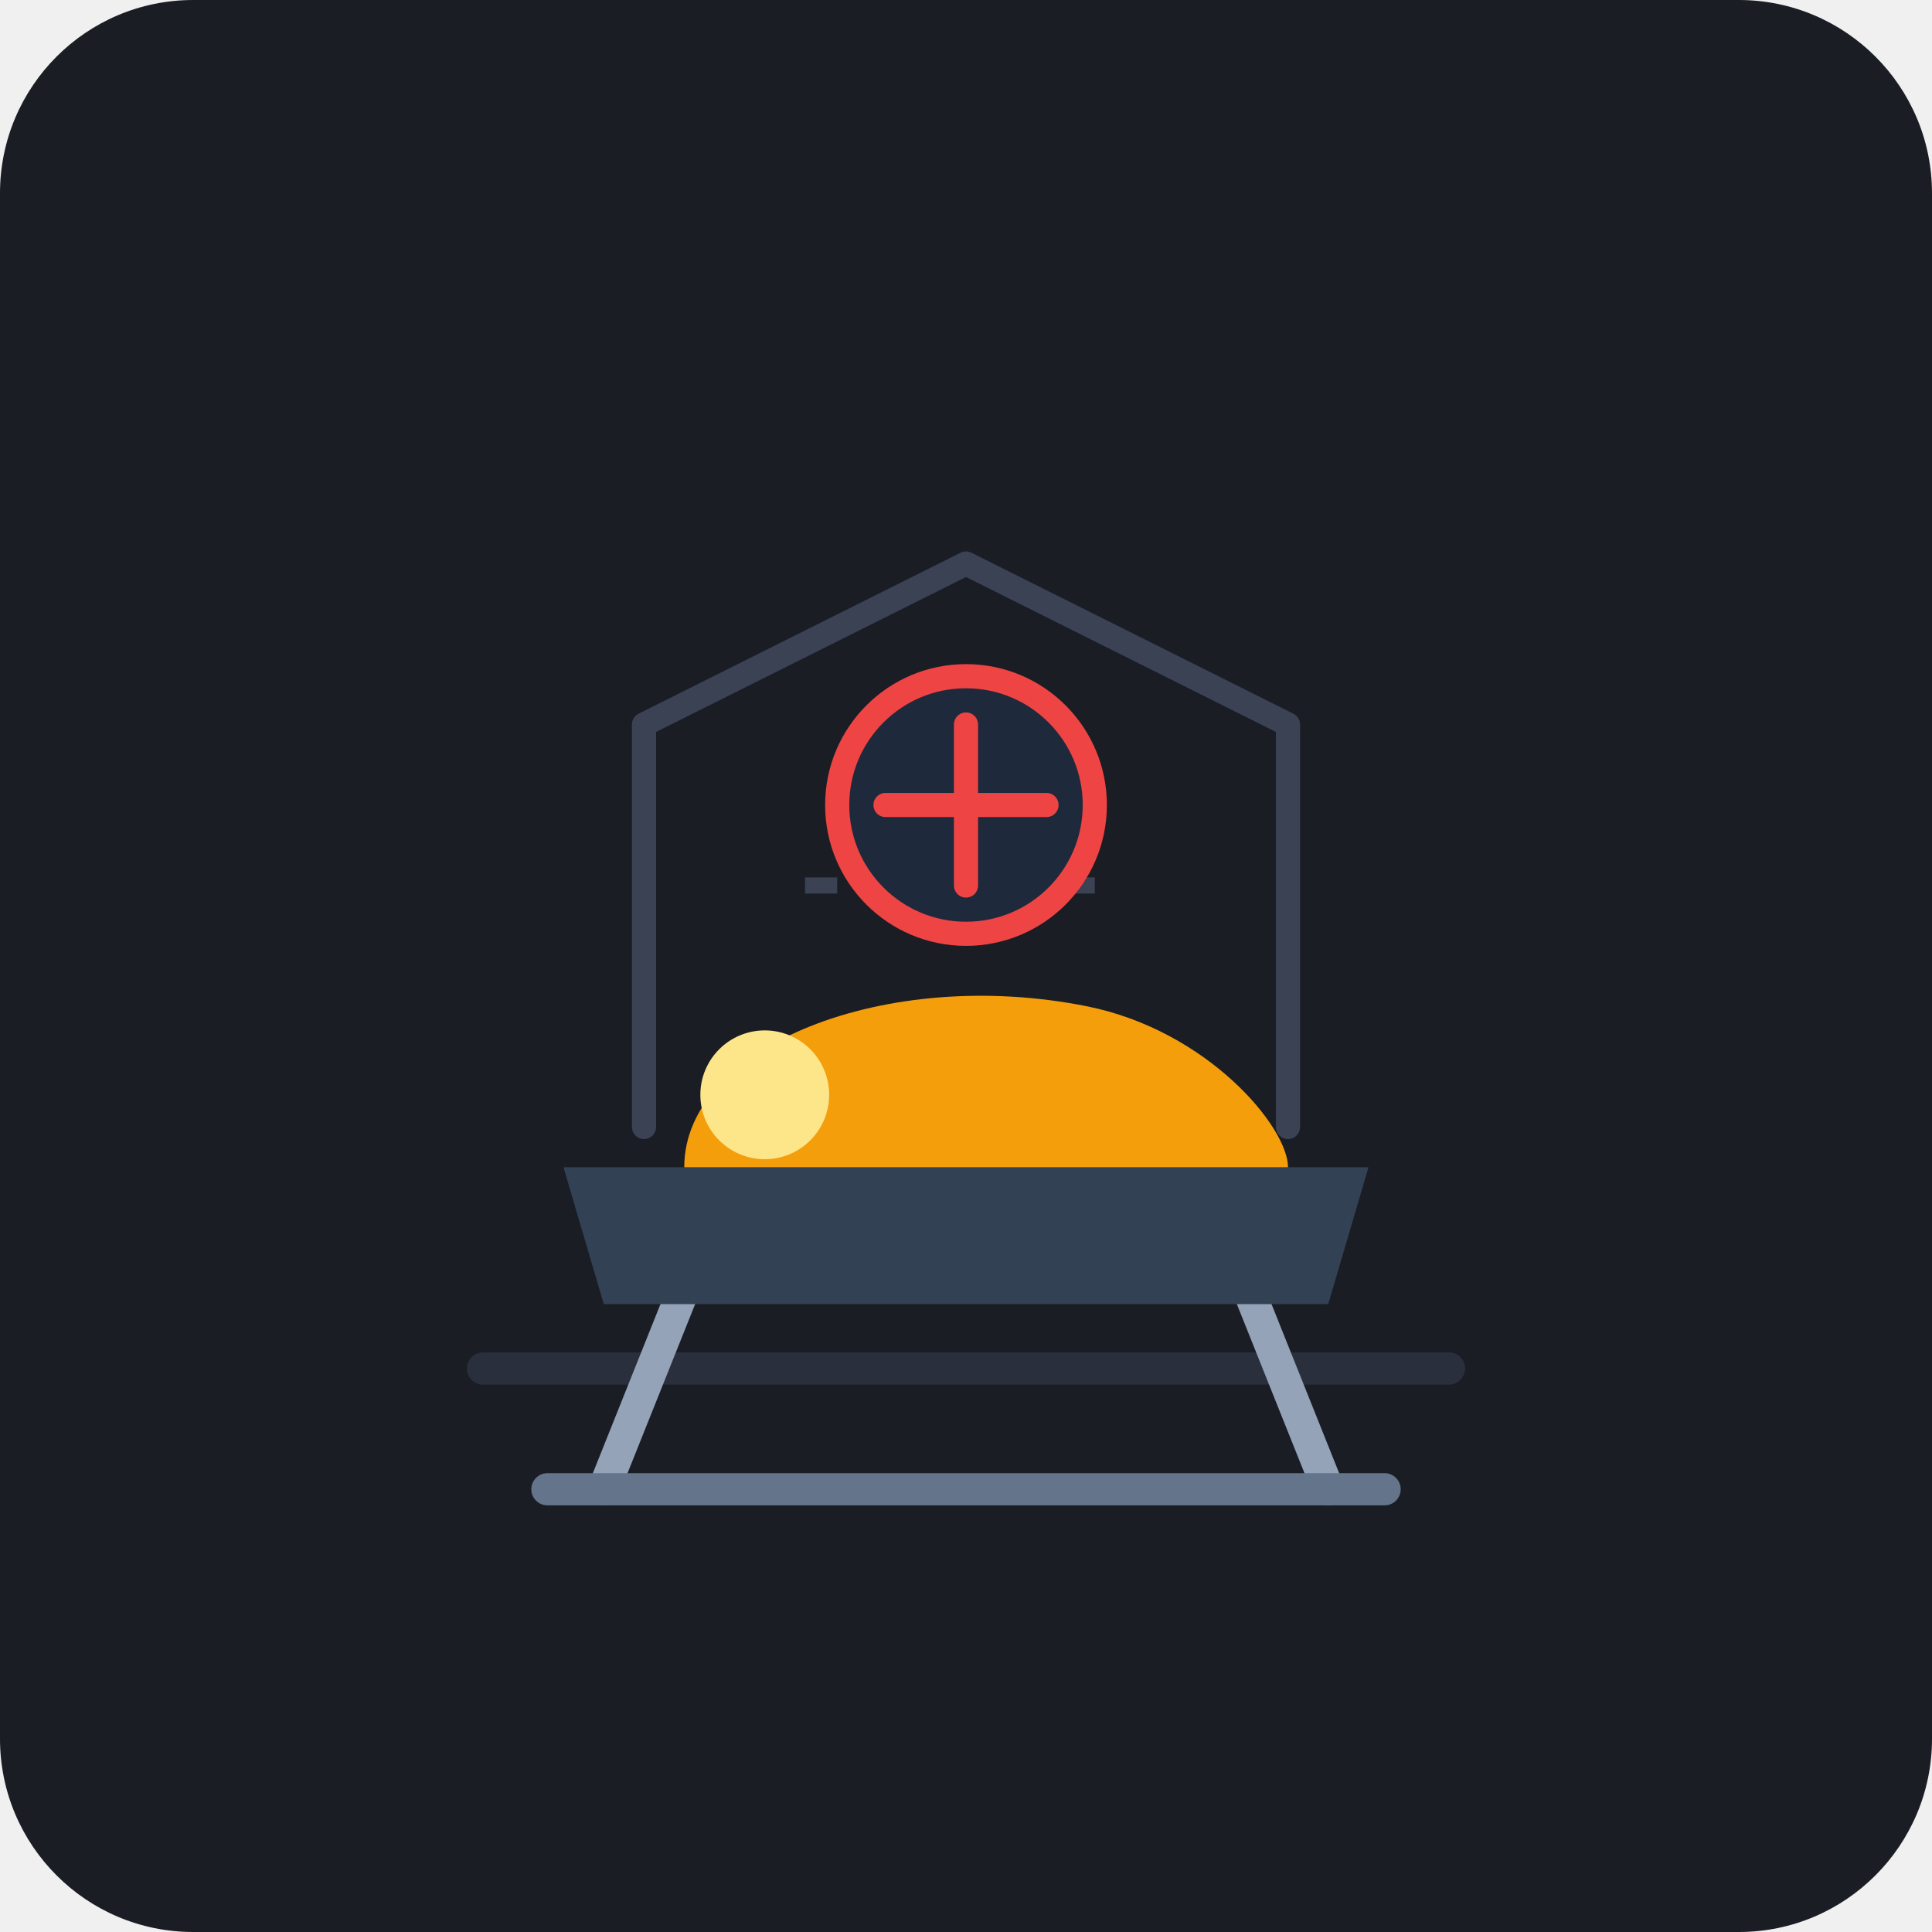
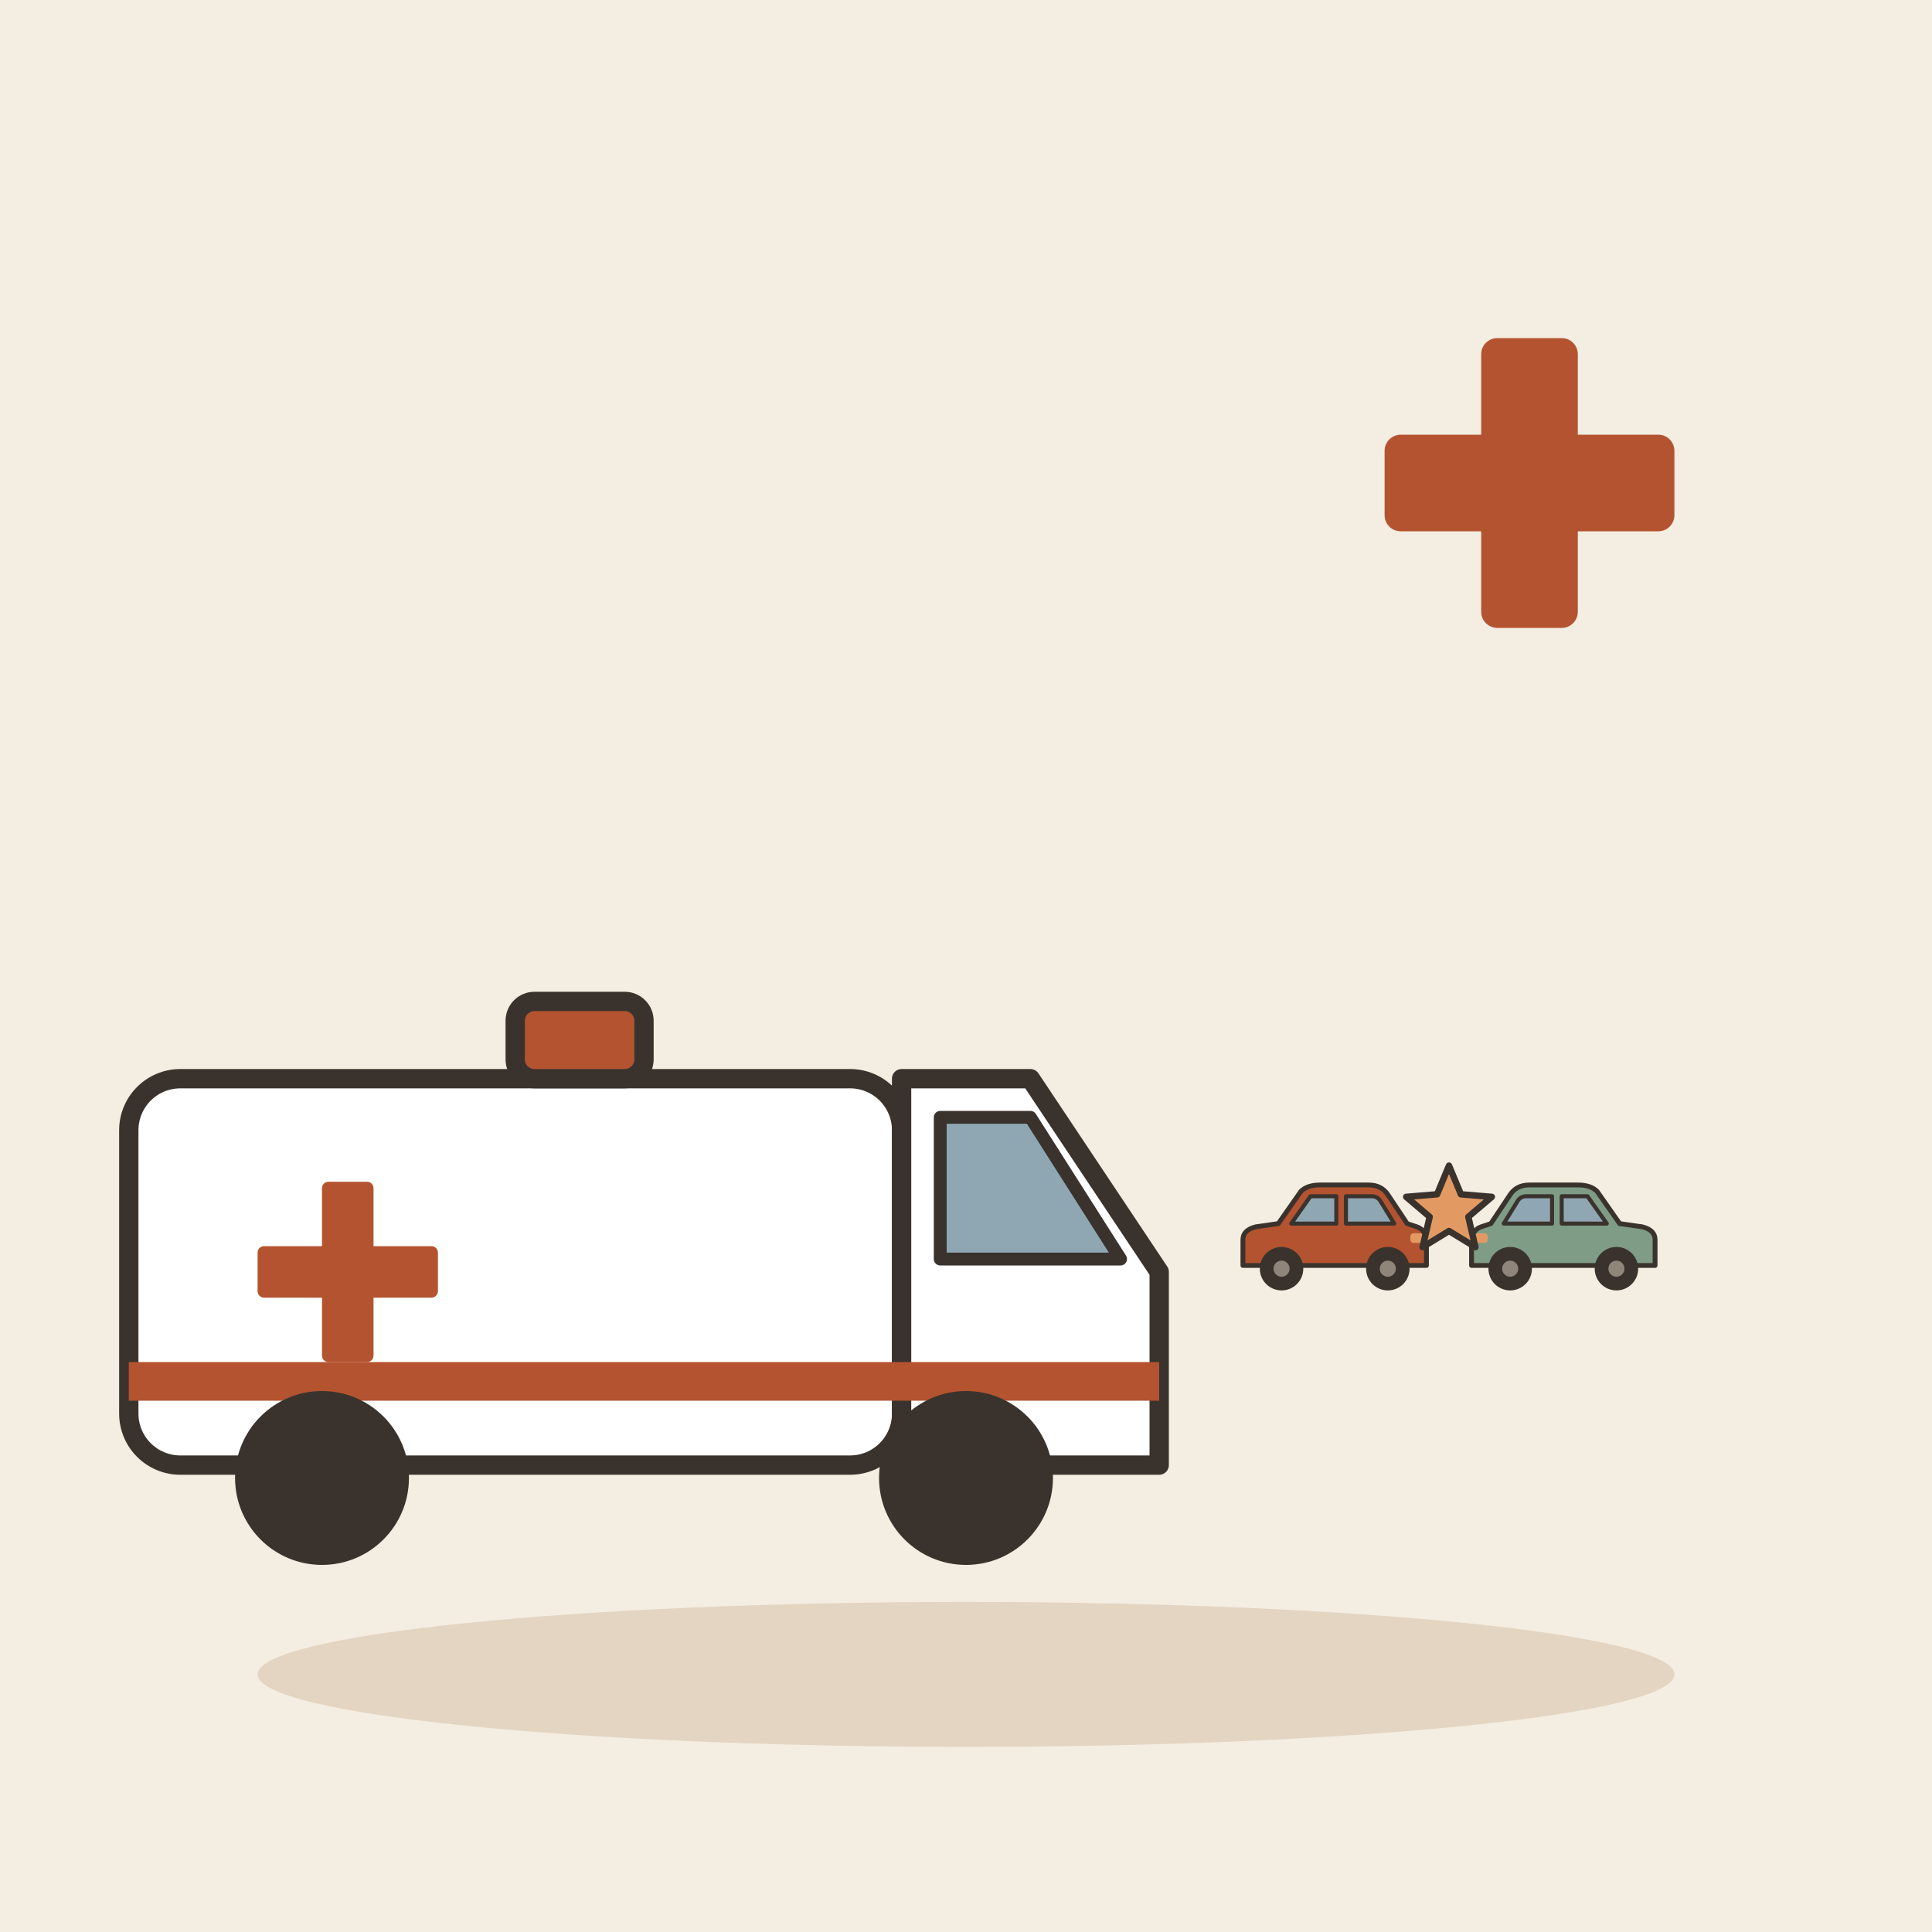
- <svg xmlns="http://www.w3.org/2000/svg" width="240" height="240" viewBox="0 0 240">
-   <rect width="240" height="240" rx="24" fill="#1A1D24" />
-   <path d="M60 170 L180 170" stroke="#2A2F3D" stroke-width="4" stroke-linecap="round" />
-   <path d="M80 140 L80 90 L120 70 L160 90 L160 140" fill="none" stroke="#3A4254" stroke-width="3" stroke-linecap="round" stroke-linejoin="round" />
-   <path d="M100 110 L140 110" stroke="#3A4254" stroke-width="2" stroke-dasharray="4 4" />
-   <path d="M85 160 L75 185" stroke="#94A3B8" stroke-width="4" stroke-linecap="round" />
-   <path d="M155 160 L165 185" stroke="#94A3B8" stroke-width="4" stroke-linecap="round" />
-   <line x1="68" y1="185" x2="172" y2="185" stroke="#64748B" stroke-width="4" stroke-linecap="round" />
-   <path d="M70 145 L170 145 L165 162 L75 162 Z" fill="#334155" />
-   <path d="M85 145 C85 130 110 120 135 125 C150 128 160 140 160 145 Z" fill="#F59E0B" />
-   <circle cx="95" cy="136" r="8" fill="#FDE68A" />
-   <circle cx="120" cy="100" r="16" fill="#1E293B" stroke="#EF4444" stroke-width="3" />
-   <path d="M120 90 L120 110 M110 100 L130 100" stroke="#EF4444" stroke-width="3" stroke-linecap="round" />
+ <svg xmlns="http://www.w3.org/2000/svg" viewBox="0 0 240 240" data-style="editorial">
+   <rect width="240" height="240" fill="#F4EDE2" />
+   <ellipse cx="120" cy="208" rx="88" ry="9" fill="#E3D5C1" />
+   <g transform="translate(80 190) scale(0.8 0.8)">
+     <rect x="-80" y="-70" width="120" height="60" rx="8" fill="#FFFFFF" stroke="#3A332D" stroke-width="3" stroke-linecap="round" stroke-linejoin="round" />
+     <path d="M40 -70L60 -70L80 -40L80 -10L40 -10Z" fill="#FFFFFF" stroke="#3A332D" stroke-width="3" stroke-linecap="round" stroke-linejoin="round" />
+     <path d="M46 -64L60 -64L74 -42L46 -42Z" fill="#8FA7B3" stroke="#3A332D" stroke-width="2" stroke-linecap="round" stroke-linejoin="round" />
+     <rect x="-50" y="-54" width="8" height="28" rx="1" fill="#B4532F" />
+     <rect x="-60" y="-44" width="28" height="8" rx="1" fill="#B4532F" />
+     <rect x="-80" y="-26" width="160" height="6" rx="0" fill="#B4532F" />
+     <circle cx="-50" cy="-8" r="12" fill="#3A332D" stroke="#3A332D" stroke-width="3" stroke-linecap="round" stroke-linejoin="round" />
+     <circle cx="50" cy="-8" r="12" fill="#3A332D" stroke="#3A332D" stroke-width="3" stroke-linecap="round" stroke-linejoin="round" />
+     <rect x="-20" y="-82" width="20" height="12" rx="3" fill="#B4532F" stroke="#3A332D" stroke-width="3" stroke-linecap="round" stroke-linejoin="round" />
+   </g>
+   <g transform="translate(180 160) scale(0.4 0.4)">
+     <g transform="translate(-36 0) scale(0.5 0.5)">
+       <path d="M-56 -14L-56 -30Q-56 -36 -48 -38L-34 -40L-20 -60Q-16 -64 -8 -64L22 -64Q30 -64 34 -58L46 -40L52 -38Q58 -36 58 -28L58 -14Z" fill="#B4532F" stroke="#3A332D" stroke-width="3" stroke-linecap="round" stroke-linejoin="round" />
+       <path d="M-26 -40L-14 -57L2 -57L2 -40Z" fill="#8FA7B3" stroke="#3A332D" stroke-width="2.5" stroke-linecap="round" stroke-linejoin="round" />
+       <path d="M8 -40L8 -57L24 -57Q28 -57 30 -53L38 -40Z" fill="#8FA7B3" stroke="#3A332D" stroke-width="2.5" stroke-linecap="round" stroke-linejoin="round" />
+       <circle cx="-32" cy="-12" r="12" fill="#3A332D" stroke="#3A332D" stroke-width="3" stroke-linecap="round" stroke-linejoin="round" />
+       <circle cx="-32" cy="-12" r="5" fill="#8F857A" />
+       <circle cx="34" cy="-12" r="12" fill="#3A332D" stroke="#3A332D" stroke-width="3" stroke-linecap="round" stroke-linejoin="round" />
+       <circle cx="34" cy="-12" r="5" fill="#8F857A" />
+       <rect x="48" y="-34" width="8" height="6" rx="2" fill="#E39A62" />
+     </g>
+     <g transform="translate(36 0) scale(-0.5 0.5)">
+       <path d="M-56 -14L-56 -30Q-56 -36 -48 -38L-34 -40L-20 -60Q-16 -64 -8 -64L22 -64Q30 -64 34 -58L46 -40L52 -38Q58 -36 58 -28L58 -14Z" fill="#7E9C86" stroke="#3A332D" stroke-width="3" stroke-linecap="round" stroke-linejoin="round" />
+       <path d="M-26 -40L-14 -57L2 -57L2 -40Z" fill="#8FA7B3" stroke="#3A332D" stroke-width="2.5" stroke-linecap="round" stroke-linejoin="round" />
+       <path d="M8 -40L8 -57L24 -57Q28 -57 30 -53L38 -40Z" fill="#8FA7B3" stroke="#3A332D" stroke-width="2.5" stroke-linecap="round" stroke-linejoin="round" />
+       <circle cx="-32" cy="-12" r="12" fill="#3A332D" stroke="#3A332D" stroke-width="3" stroke-linecap="round" stroke-linejoin="round" />
+       <circle cx="-32" cy="-12" r="5" fill="#8F857A" />
+       <circle cx="34" cy="-12" r="12" fill="#3A332D" stroke="#3A332D" stroke-width="3" stroke-linecap="round" stroke-linejoin="round" />
+       <circle cx="34" cy="-12" r="5" fill="#8F857A" />
+       <rect x="48" y="-34" width="8" height="6" rx="2" fill="#E39A62" />
+     </g>
+     <path d="M0.0 -38.0L3.7 -29.1L13.3 -28.3L6.0 -22.1L8.2 -12.7L0.0 -17.7L-8.2 -12.7L-6.0 -22.1L-13.3 -28.3L-3.7 -29.1Z" fill="#E39A62" stroke="#3A332D" stroke-width="2" stroke-linecap="round" stroke-linejoin="round" />
+   </g>
+   <g transform="translate(190 60)">
+     <rect x="-6" y="-18" width="12" height="36" rx="2" fill="#B4532F" />
+     <rect x="-18" y="-6" width="36" height="12" rx="2" fill="#B4532F" />
+   </g>
</svg>
